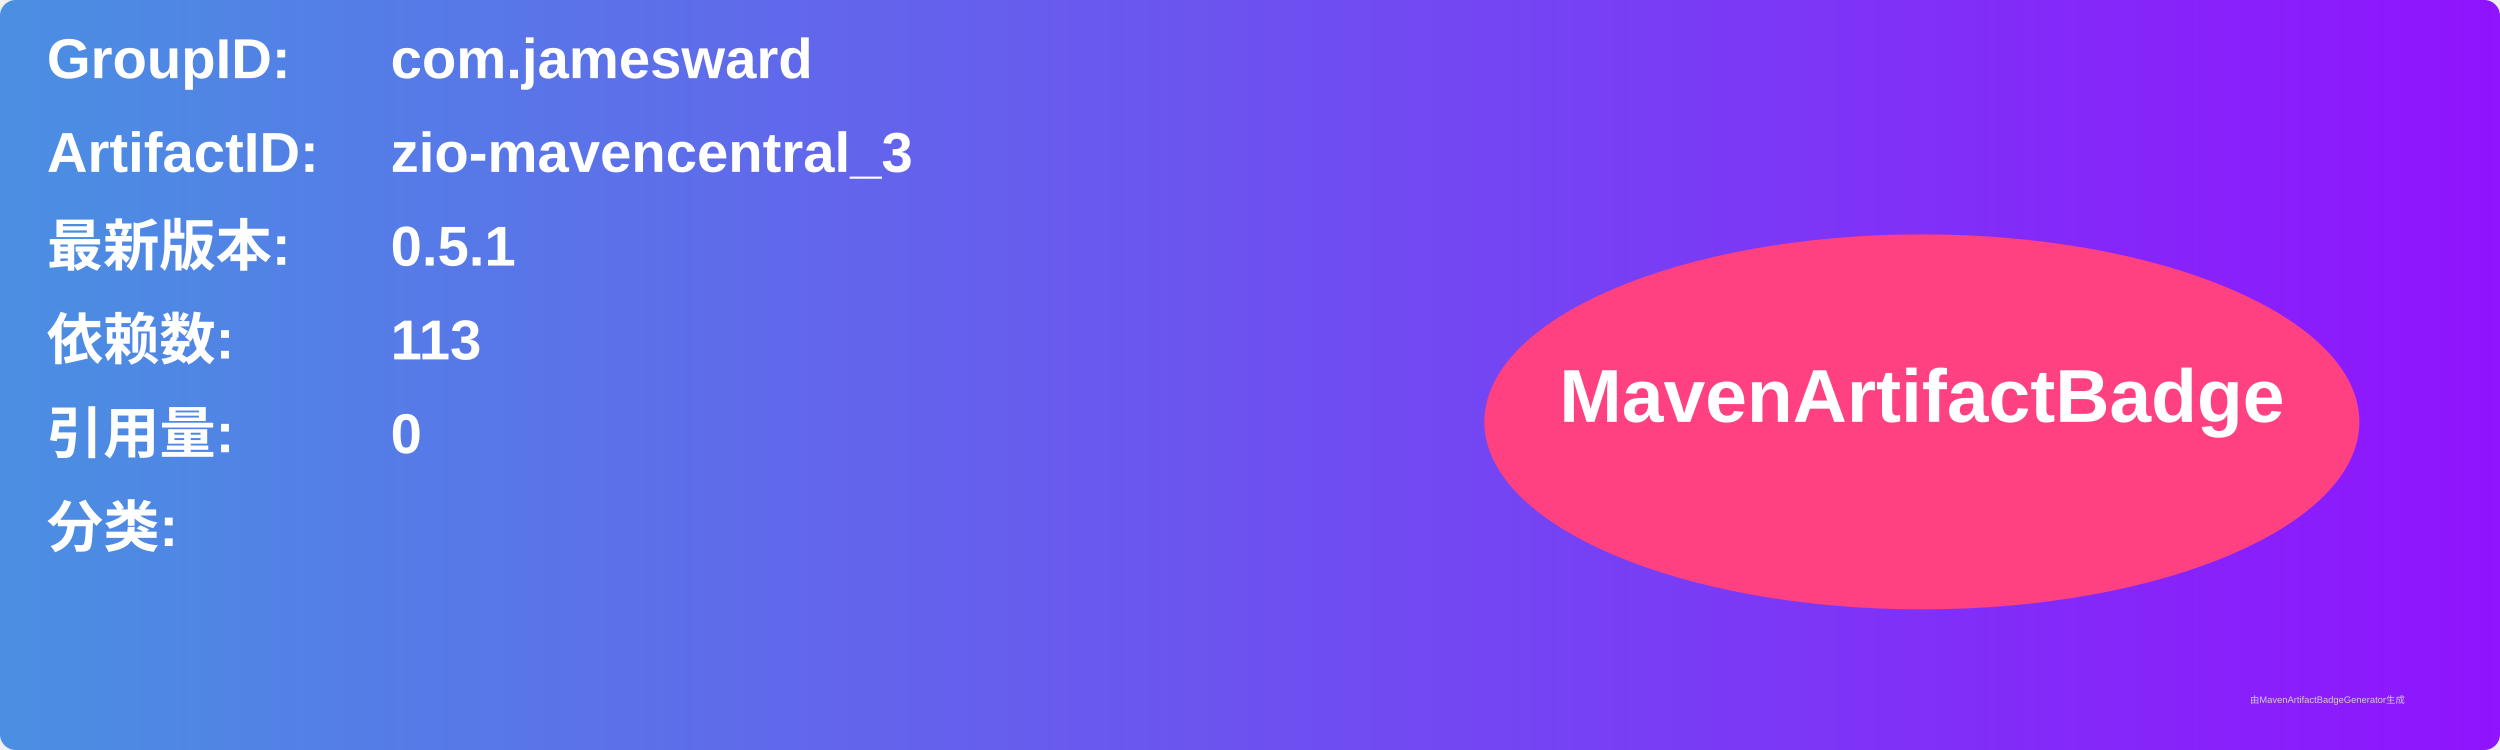
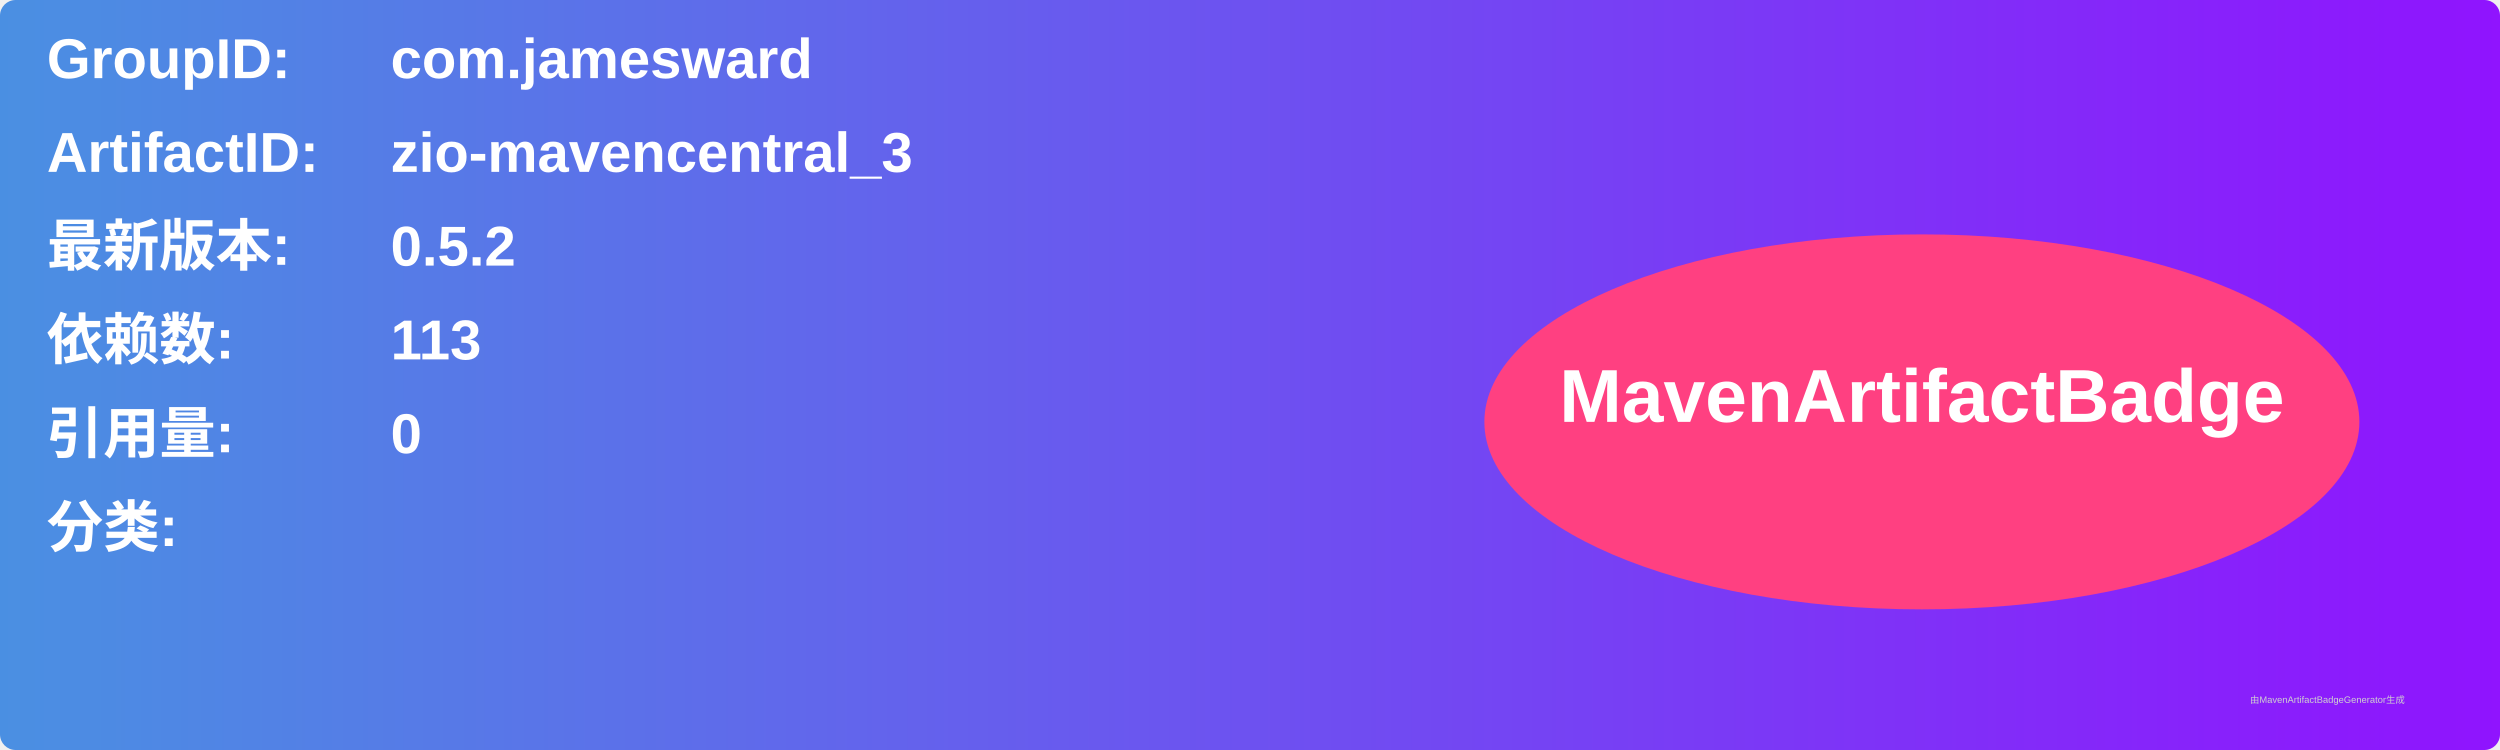
<svg xmlns="http://www.w3.org/2000/svg" width="800" height="240" viewBox="0 0 800 240">
  <linearGradient id="grad" x1="0%" y1="0%" x2="100%" y2="0%">
    <stop offset="0%" stop-color="#4a90e2" />
    <stop offset="100%" stop-color="#9013fe" />
  </linearGradient>
  <rect width="100%" height="100%" rx="5" ry="5" fill="url(#grad)" />
  <g transform="translate(15, 15)">
    <text x="0" y="10" font-family="Arial" font-size="18" fill="white" font-weight="bold" width="260">GroupID:</text>
    <text x="110" y="10" font-family="Arial" font-size="18" fill="white" font-weight="bold" width="460">com.jamesward</text>
    <text x="0" y="40" font-family="Arial" font-size="18" fill="white" font-weight="bold" width="260">ArtifactID:</text>
    <text x="110" y="40" font-family="Arial" font-size="18" fill="white" font-weight="bold" width="460">zio-mavencentral_3</text>
    <text x="0" y="70" font-family="Arial" font-size="18" fill="white" font-weight="bold">最新版本:</text>
    <text x="110" y="70" font-family="Arial" font-size="18" fill="white" font-weight="bold">
-       <tspan font-weight="bold">0.5.1</tspan>
+       <tspan font-weight="bold">0.5.2</tspan>
    </text>
    <text x="0" y="100" font-family="Arial" font-size="18" fill="white" font-weight="bold">依赖数: </text>
    <text x="110" y="100" font-family="Arial" font-size="18" fill="white">
      <tspan font-weight="bold">113</tspan>
    </text>
    <text x="0" y="130" font-family="Arial" font-size="18" fill="white" font-weight="bold">引用量: </text>
    <text x="110" y="130" font-family="Arial" font-size="18" fill="white">
      <tspan font-weight="bold">0</tspan>
    </text>
    <text x="0" y="160" font-family="Arial" font-size="18" fill="white" font-weight="bold">分类:</text>
    <text x="10" y="190" font-family="Arial" font-size="10" fill="white">
      <tspan font-weight="bold" />
    </text>
    <ellipse cx="600" cy="120" rx="140" ry="60" fill="#ff4081" />
    <text x="600" y="120" text-anchor="middle" font-family="Arial" font-size="24" fill="white" font-weight="bold">MavenArtifactBadge</text>
  </g>
  <text x="720" y="225" font-family="Arial" font-size="3" fill="#d0d0d0">由MavenArtifactBadgeGenerator生成</text>
</svg>
